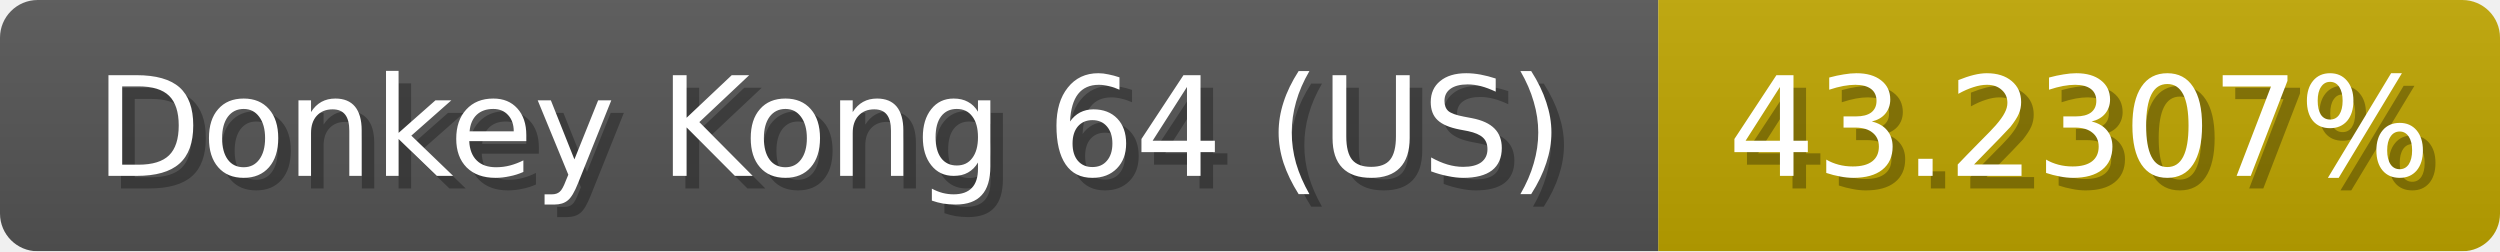
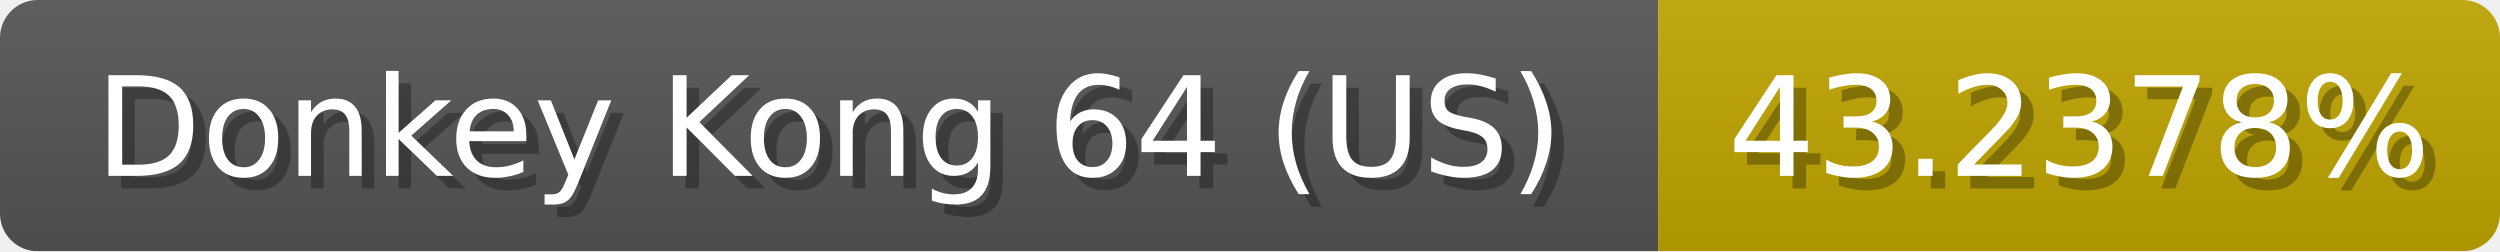
<svg xmlns="http://www.w3.org/2000/svg" width="199" height="20">
  <linearGradient id="b" x2="0" y2="100%">
    <stop offset="0" stop-color="#bbb" stop-opacity=".1" />
    <stop offset="1" stop-opacity=".1" />
  </linearGradient>
  <mask id="anybadge_1">
    <rect width="199" height="20" rx="3" fill="#fff" />
  </mask>
  <g mask="url(#anybadge_1)">
    <path fill="#555" d="M0 0h132v20H0z" />
    <path fill="#c0a600" d="M132 0h67v20H132z" />
    <path fill="url(#b)" d="M0 0h199v20H0z" />
  </g>
  <g fill="#fff" text-anchor="middle" font-family="DejaVu Sans,Verdana,Geneva,sans-serif" font-size="11">
    <text x="67.0" y="15" fill="#010101" fill-opacity=".3">Donkey Kong 64 (US)</text>
    <text x="66.0" y="14">Donkey Kong 64 (US)</text>
  </g>
  <g fill="#fff" text-anchor="middle" font-family="DejaVu Sans,Verdana,Geneva,sans-serif" font-size="11">
-     <text x="166.5" y="15" fill="#010101" fill-opacity=".3">43.2307%</text>
-     <text x="165.5" y="14">43.2307%</text>
+     <text x="166.5" y="15" fill="#010101" fill-opacity=".3">43.2378%</text>
+     <text x="165.5" y="14">43.2378%</text>
  </g>
</svg>
